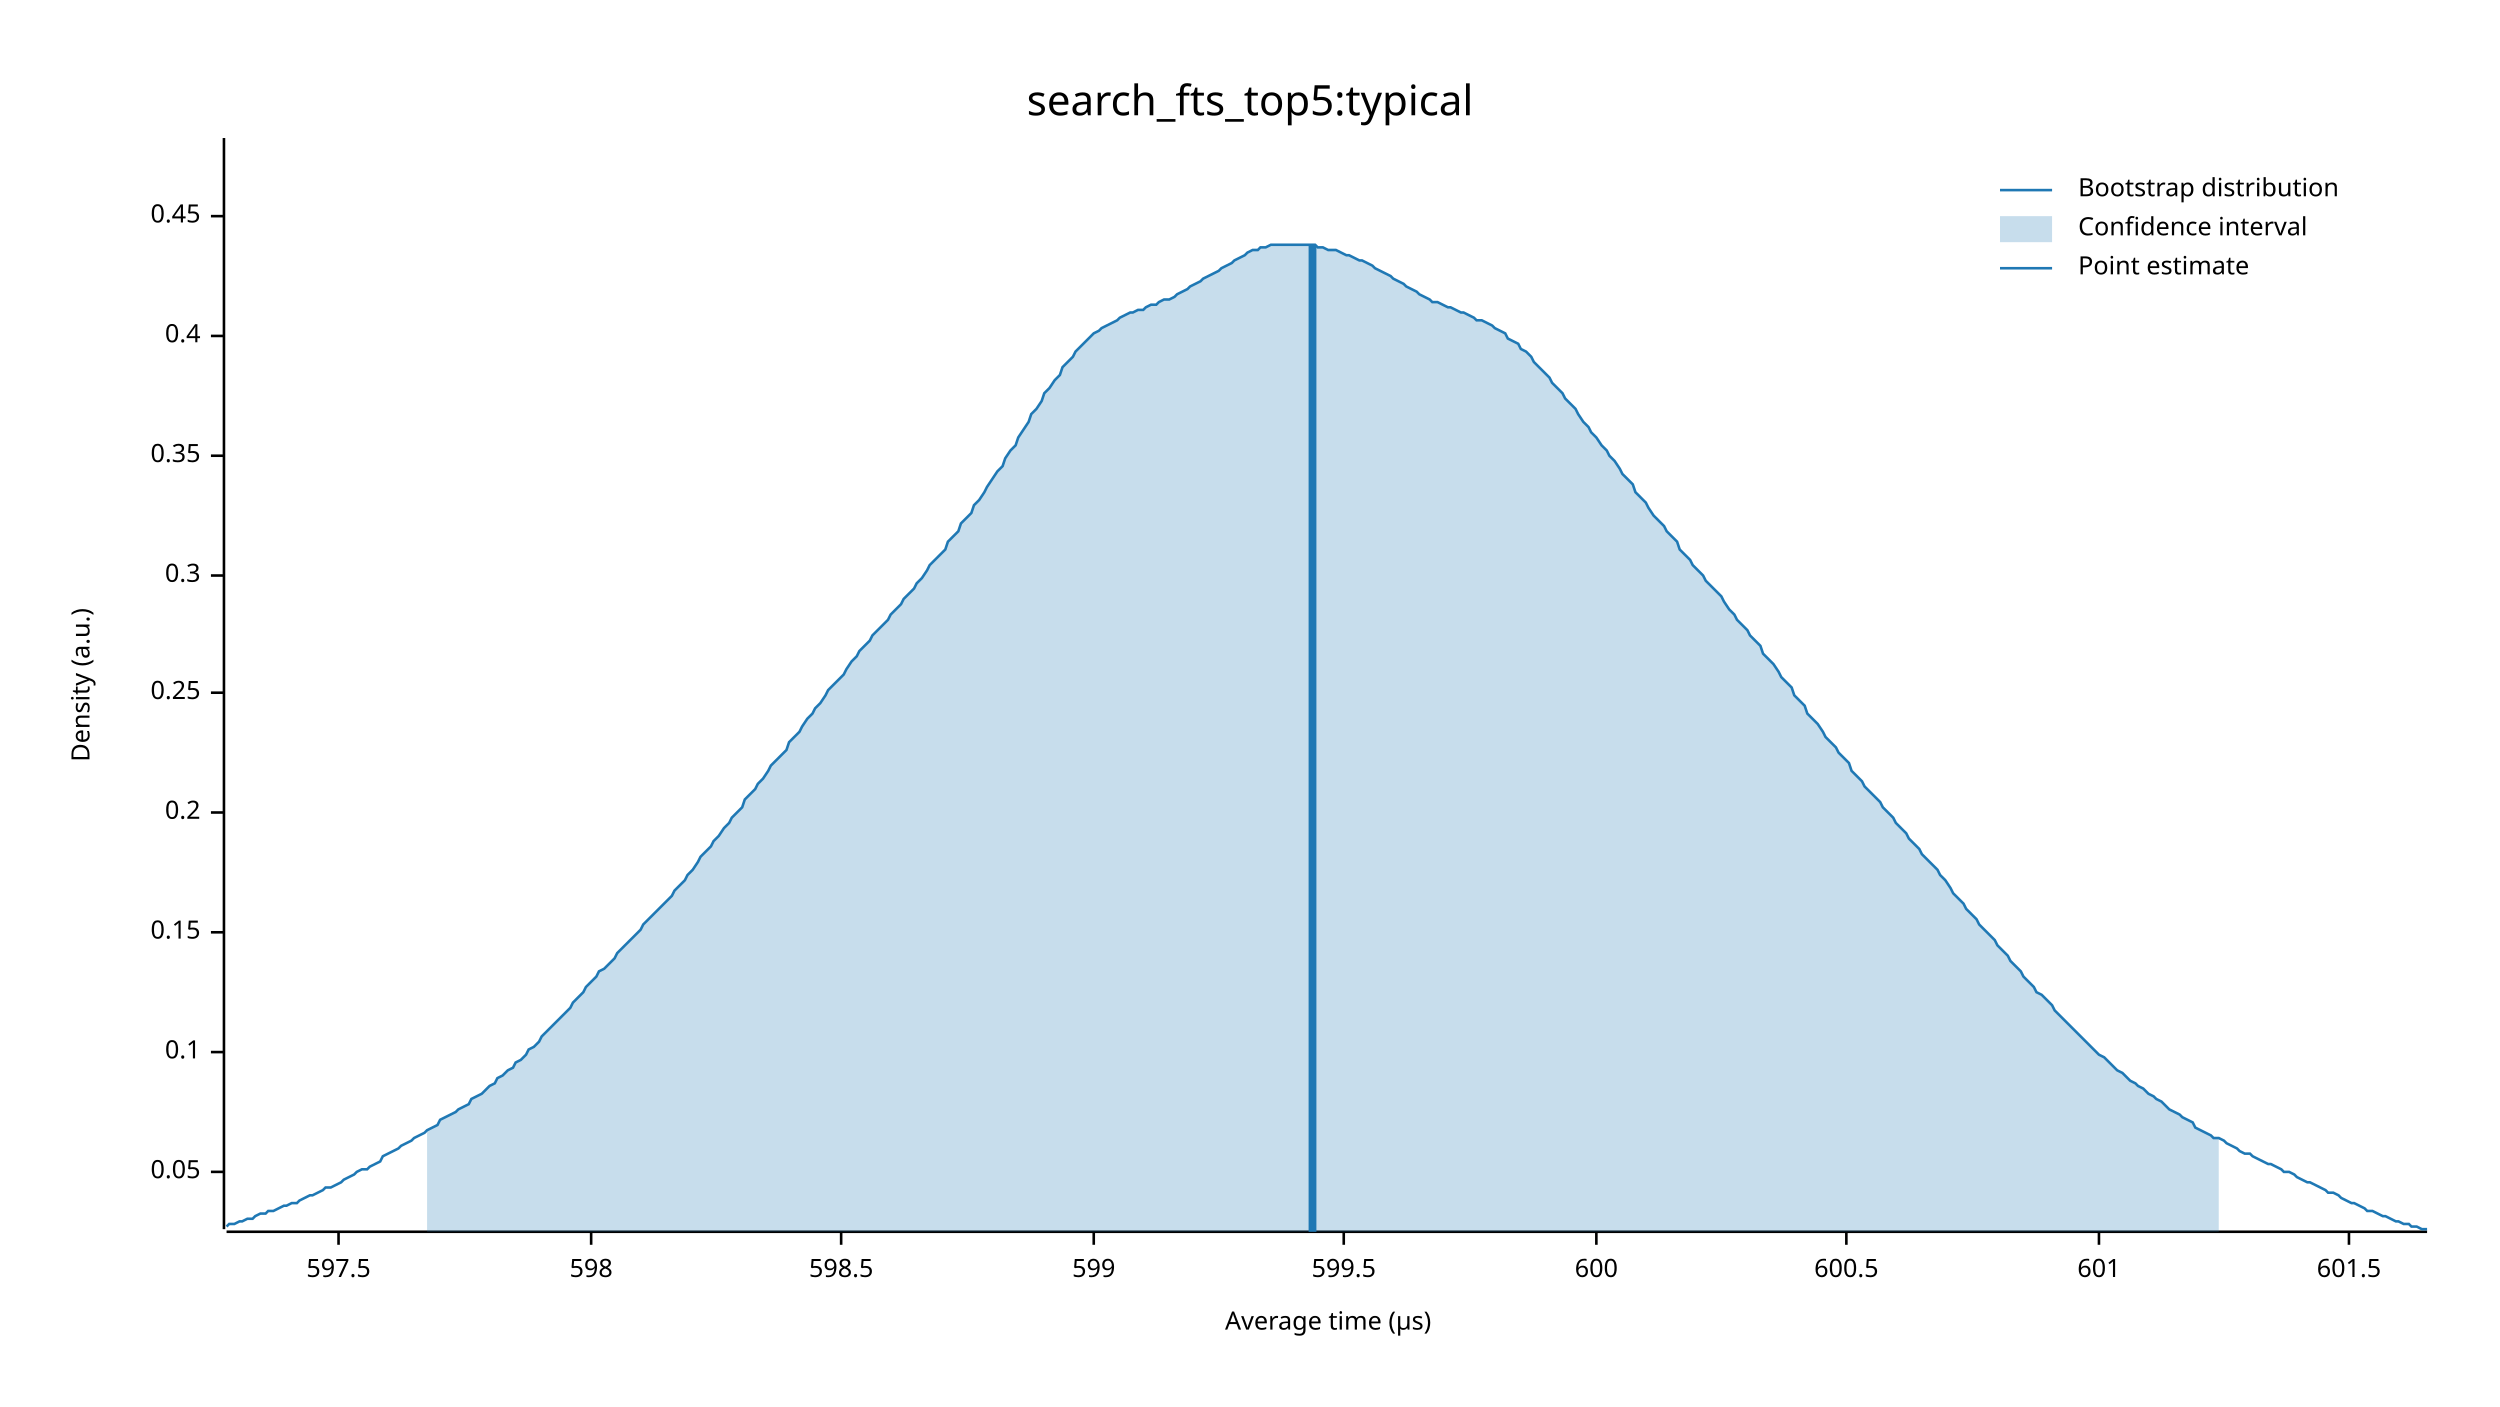
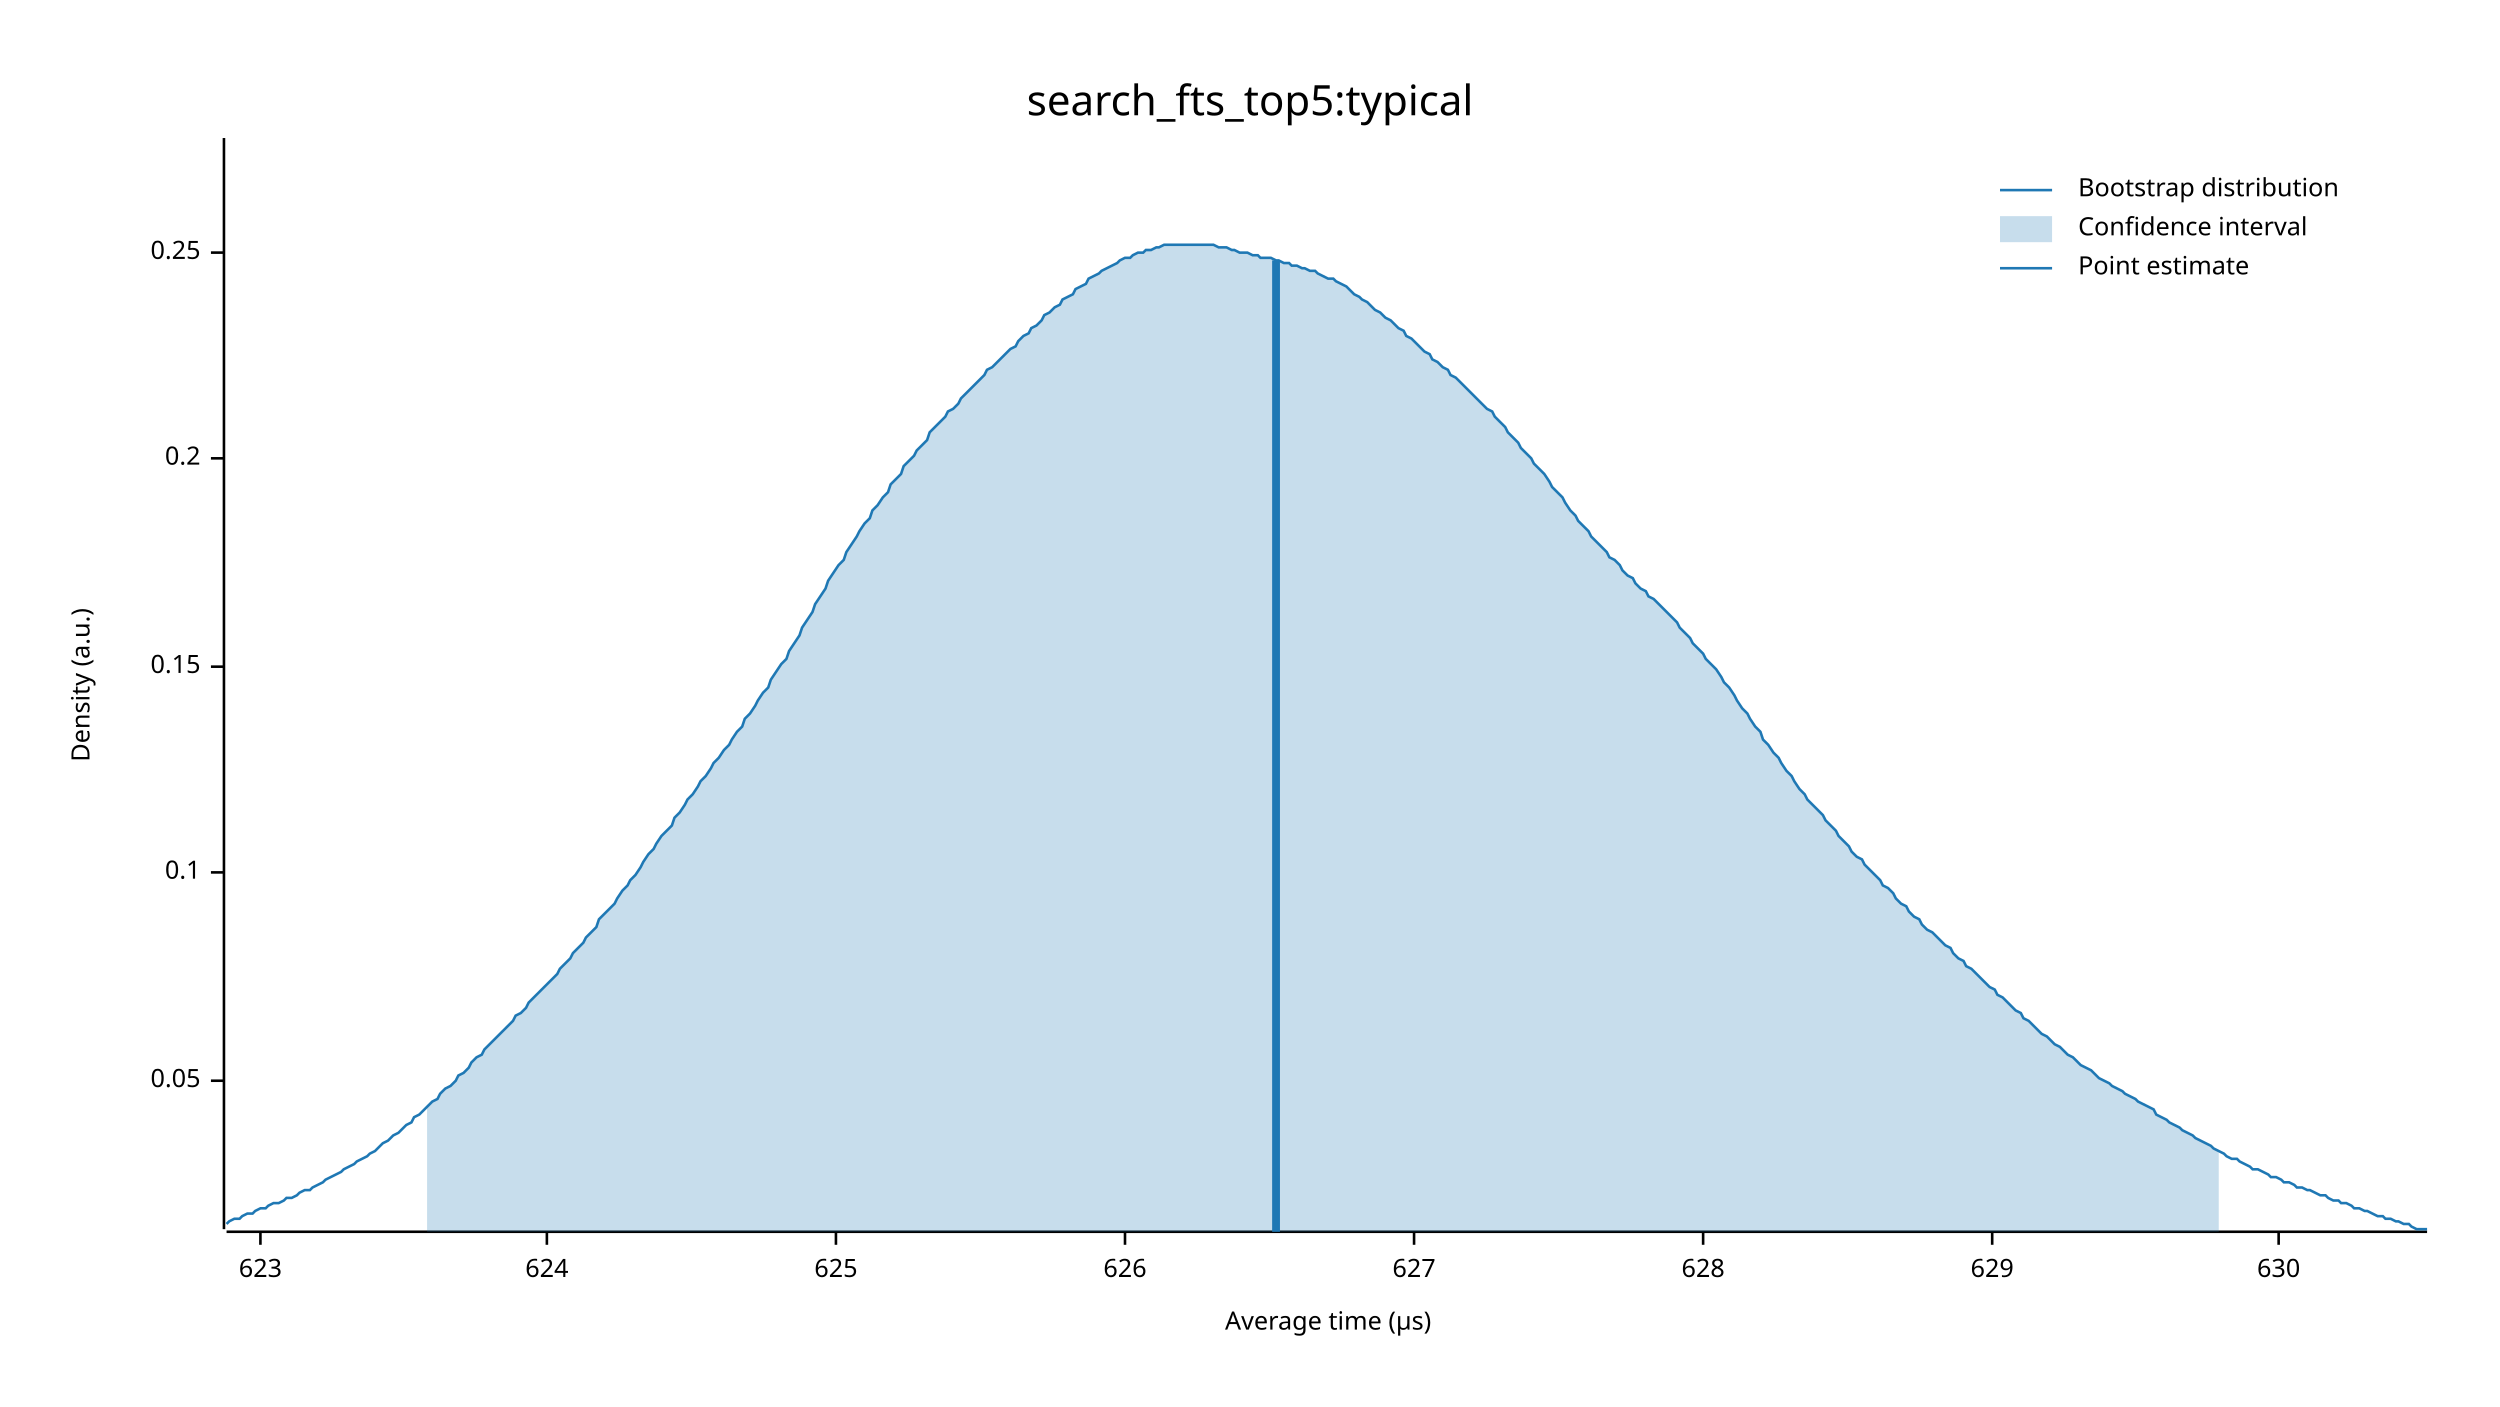
<svg xmlns="http://www.w3.org/2000/svg" width="960" height="540" viewBox="0 0 960 540">
  <text x="480" y="32" dy="0.76em" text-anchor="middle" font-family="sans-serif" font-size="16.129" opacity="1" fill="#000000">
search_fts_top5:typical
</text>
  <text x="27" y="263" dy="0.76em" text-anchor="middle" font-family="sans-serif" font-size="9.677" opacity="1" fill="#000000" transform="rotate(270, 27, 263)">
Density (a.u.)
</text>
  <text x="510" y="513" dy="-0.5ex" text-anchor="middle" font-family="sans-serif" font-size="9.677" opacity="1" fill="#000000">
Average time (µs)
</text>
  <polyline fill="none" opacity="1" stroke="#000000" stroke-width="1" points="86,53 86,472 " />
-   <text x="77" y="450" dy="0.5ex" text-anchor="end" font-family="sans-serif" font-size="9.677" opacity="1" fill="#000000">
+   <text x="77" y="415" dy="0.5ex" text-anchor="end" font-family="sans-serif" font-size="9.677" opacity="1" fill="#000000">
0.05
</text>
-   <polyline fill="none" opacity="1" stroke="#000000" stroke-width="1" points="81,450 86,450 " />
-   <text x="77" y="404" dy="0.5ex" text-anchor="end" font-family="sans-serif" font-size="9.677" opacity="1" fill="#000000">
+   <polyline fill="none" opacity="1" stroke="#000000" stroke-width="1" points="81,415 86,415 " />
+   <text x="77" y="335" dy="0.5ex" text-anchor="end" font-family="sans-serif" font-size="9.677" opacity="1" fill="#000000">
0.1
</text>
-   <polyline fill="none" opacity="1" stroke="#000000" stroke-width="1" points="81,404 86,404 " />
-   <text x="77" y="358" dy="0.5ex" text-anchor="end" font-family="sans-serif" font-size="9.677" opacity="1" fill="#000000">
+   <polyline fill="none" opacity="1" stroke="#000000" stroke-width="1" points="81,335 86,335 " />
+   <text x="77" y="256" dy="0.5ex" text-anchor="end" font-family="sans-serif" font-size="9.677" opacity="1" fill="#000000">
0.15
</text>
-   <polyline fill="none" opacity="1" stroke="#000000" stroke-width="1" points="81,358 86,358 " />
-   <text x="77" y="312" dy="0.5ex" text-anchor="end" font-family="sans-serif" font-size="9.677" opacity="1" fill="#000000">
+   <polyline fill="none" opacity="1" stroke="#000000" stroke-width="1" points="81,256 86,256 " />
+   <text x="77" y="176" dy="0.5ex" text-anchor="end" font-family="sans-serif" font-size="9.677" opacity="1" fill="#000000">
0.2
</text>
-   <polyline fill="none" opacity="1" stroke="#000000" stroke-width="1" points="81,312 86,312 " />
-   <text x="77" y="266" dy="0.5ex" text-anchor="end" font-family="sans-serif" font-size="9.677" opacity="1" fill="#000000">
+   <polyline fill="none" opacity="1" stroke="#000000" stroke-width="1" points="81,176 86,176 " />
+   <text x="77" y="97" dy="0.5ex" text-anchor="end" font-family="sans-serif" font-size="9.677" opacity="1" fill="#000000">
0.25
</text>
-   <polyline fill="none" opacity="1" stroke="#000000" stroke-width="1" points="81,266 86,266 " />
-   <text x="77" y="221" dy="0.5ex" text-anchor="end" font-family="sans-serif" font-size="9.677" opacity="1" fill="#000000">
- 0.3
+   <polyline fill="none" opacity="1" stroke="#000000" stroke-width="1" points="81,97 86,97 " />
+   <polyline fill="none" opacity="1" stroke="#000000" stroke-width="1" points="87,473 932,473 " />
+   <text x="100" y="483" dy="0.76em" text-anchor="middle" font-family="sans-serif" font-size="9.677" opacity="1" fill="#000000">
+ 623
</text>
-   <polyline fill="none" opacity="1" stroke="#000000" stroke-width="1" points="81,221 86,221 " />
-   <text x="77" y="175" dy="0.5ex" text-anchor="end" font-family="sans-serif" font-size="9.677" opacity="1" fill="#000000">
- 0.35
+   <polyline fill="none" opacity="1" stroke="#000000" stroke-width="1" points="100,473 100,478 " />
+   <text x="210" y="483" dy="0.76em" text-anchor="middle" font-family="sans-serif" font-size="9.677" opacity="1" fill="#000000">
+ 624
</text>
-   <polyline fill="none" opacity="1" stroke="#000000" stroke-width="1" points="81,175 86,175 " />
-   <text x="77" y="129" dy="0.5ex" text-anchor="end" font-family="sans-serif" font-size="9.677" opacity="1" fill="#000000">
- 0.4
+   <polyline fill="none" opacity="1" stroke="#000000" stroke-width="1" points="210,473 210,478 " />
+   <text x="321" y="483" dy="0.76em" text-anchor="middle" font-family="sans-serif" font-size="9.677" opacity="1" fill="#000000">
+ 625
</text>
-   <polyline fill="none" opacity="1" stroke="#000000" stroke-width="1" points="81,129 86,129 " />
-   <text x="77" y="83" dy="0.5ex" text-anchor="end" font-family="sans-serif" font-size="9.677" opacity="1" fill="#000000">
- 0.45
+   <polyline fill="none" opacity="1" stroke="#000000" stroke-width="1" points="321,473 321,478 " />
+   <text x="432" y="483" dy="0.76em" text-anchor="middle" font-family="sans-serif" font-size="9.677" opacity="1" fill="#000000">
+ 626
</text>
-   <polyline fill="none" opacity="1" stroke="#000000" stroke-width="1" points="81,83 86,83 " />
-   <polyline fill="none" opacity="1" stroke="#000000" stroke-width="1" points="87,473 932,473 " />
-   <text x="130" y="483" dy="0.76em" text-anchor="middle" font-family="sans-serif" font-size="9.677" opacity="1" fill="#000000">
- 597.5
+   <polyline fill="none" opacity="1" stroke="#000000" stroke-width="1" points="432,473 432,478 " />
+   <text x="543" y="483" dy="0.76em" text-anchor="middle" font-family="sans-serif" font-size="9.677" opacity="1" fill="#000000">
+ 627
</text>
-   <polyline fill="none" opacity="1" stroke="#000000" stroke-width="1" points="130,473 130,478 " />
-   <text x="227" y="483" dy="0.76em" text-anchor="middle" font-family="sans-serif" font-size="9.677" opacity="1" fill="#000000">
- 598
+   <polyline fill="none" opacity="1" stroke="#000000" stroke-width="1" points="543,473 543,478 " />
+   <text x="654" y="483" dy="0.76em" text-anchor="middle" font-family="sans-serif" font-size="9.677" opacity="1" fill="#000000">
+ 628
</text>
-   <polyline fill="none" opacity="1" stroke="#000000" stroke-width="1" points="227,473 227,478 " />
-   <text x="323" y="483" dy="0.76em" text-anchor="middle" font-family="sans-serif" font-size="9.677" opacity="1" fill="#000000">
- 598.5
+   <polyline fill="none" opacity="1" stroke="#000000" stroke-width="1" points="654,473 654,478 " />
+   <text x="765" y="483" dy="0.76em" text-anchor="middle" font-family="sans-serif" font-size="9.677" opacity="1" fill="#000000">
+ 629
</text>
-   <polyline fill="none" opacity="1" stroke="#000000" stroke-width="1" points="323,473 323,478 " />
-   <text x="420" y="483" dy="0.76em" text-anchor="middle" font-family="sans-serif" font-size="9.677" opacity="1" fill="#000000">
- 599
+   <polyline fill="none" opacity="1" stroke="#000000" stroke-width="1" points="765,473 765,478 " />
+   <text x="875" y="483" dy="0.76em" text-anchor="middle" font-family="sans-serif" font-size="9.677" opacity="1" fill="#000000">
+ 630
</text>
-   <polyline fill="none" opacity="1" stroke="#000000" stroke-width="1" points="420,473 420,478 " />
-   <text x="516" y="483" dy="0.76em" text-anchor="middle" font-family="sans-serif" font-size="9.677" opacity="1" fill="#000000">
- 599.5
- </text>
-   <polyline fill="none" opacity="1" stroke="#000000" stroke-width="1" points="516,473 516,478 " />
-   <text x="613" y="483" dy="0.76em" text-anchor="middle" font-family="sans-serif" font-size="9.677" opacity="1" fill="#000000">
- 600
- </text>
-   <polyline fill="none" opacity="1" stroke="#000000" stroke-width="1" points="613,473 613,478 " />
-   <text x="709" y="483" dy="0.76em" text-anchor="middle" font-family="sans-serif" font-size="9.677" opacity="1" fill="#000000">
- 600.5
- </text>
-   <polyline fill="none" opacity="1" stroke="#000000" stroke-width="1" points="709,473 709,478 " />
-   <text x="806" y="483" dy="0.76em" text-anchor="middle" font-family="sans-serif" font-size="9.677" opacity="1" fill="#000000">
- 601
- </text>
-   <polyline fill="none" opacity="1" stroke="#000000" stroke-width="1" points="806,473 806,478 " />
-   <text x="902" y="483" dy="0.76em" text-anchor="middle" font-family="sans-serif" font-size="9.677" opacity="1" fill="#000000">
- 601.5
- </text>
-   <polyline fill="none" opacity="1" stroke="#000000" stroke-width="1" points="902,473 902,478 " />
-   <polyline fill="none" opacity="1" stroke="#1F78B4" stroke-width="1" points="87,471 88,470 90,470 92,469 93,469 95,468 97,468 98,467 100,466 102,466 103,465 105,465 107,464 109,463 110,463 112,462 114,462 115,461 117,460 119,459 120,459 122,458 124,457 125,456 127,456 129,455 131,454 132,453 134,452 136,451 137,450 139,449 141,449 142,448 144,447 146,446 147,444 149,443 151,442 153,441 154,440 156,439 158,438 159,437 161,436 163,435 164,434 166,433 168,432 169,430 171,429 173,428 175,427 176,426 178,425 180,424 181,422 183,421 185,420 186,419 188,417 190,416 191,414 193,413 195,411 197,410 198,408 200,407 202,405 203,403 205,402 207,400 208,398 210,396 212,394 214,392 215,391 217,389 219,387 220,385 222,383 224,381 225,379 227,377 229,375 230,373 232,372 234,370 236,368 237,366 239,364 241,362 242,361 244,359 246,357 247,355 249,353 251,351 252,350 254,348 256,346 258,344 259,342 261,340 263,338 264,336 266,334 268,331 269,329 271,327 273,325 274,323 276,321 278,318 280,316 281,314 283,312 285,310 286,307 288,305 290,303 291,301 293,299 295,296 296,294 298,292 300,290 302,288 303,285 305,283 307,281 308,279 310,276 312,274 313,272 315,270 317,267 318,265 320,263 322,261 324,259 325,257 327,254 329,252 330,250 332,248 334,246 335,244 337,242 339,240 341,238 342,236 344,234 346,232 347,230 349,228 351,226 352,224 354,222 356,219 357,217 359,215 361,213 363,211 364,208 366,206 368,204 369,201 371,199 373,197 374,194 376,192 378,189 379,187 381,184 383,181 385,179 386,176 388,173 390,171 391,168 393,165 395,162 396,159 398,157 400,154 401,151 403,149 405,146 407,144 408,141 410,139 412,137 413,135 415,133 417,131 418,130 420,128 422,127 423,126 425,125 427,124 429,123 430,122 432,121 434,120 435,120 437,119 439,119 440,118 442,117 444,117 445,116 447,115 449,115 451,114 452,113 454,112 456,111 457,110 459,109 461,108 462,107 464,106 466,105 468,104 469,103 471,102 473,101 474,100 476,99 478,98 479,97 481,96 483,96 484,95 486,95 488,94 490,94 491,94 493,94 495,94 496,94 498,94 500,94 501,94 503,94 505,94 506,95 508,95 510,96 512,96 513,96 515,97 517,98 518,98 520,99 522,100 523,100 525,101 527,102 528,103 530,104 532,105 534,106 535,107 537,108 539,109 540,110 542,111 544,112 545,113 547,114 549,115 550,116 552,116 554,117 556,118 557,118 559,119 561,120 562,120 564,121 566,122 567,123 569,123 571,124 573,125 574,126 576,127 578,128 579,130 581,131 583,132 584,134 586,135 588,137 589,139 591,141 593,143 595,145 596,147 598,149 600,151 601,153 603,155 605,157 606,159 608,162 610,164 611,166 613,168 615,171 617,173 618,175 620,177 622,180 623,182 625,184 627,186 628,189 630,191 632,193 633,195 635,198 637,200 639,202 640,204 642,206 644,208 645,211 647,213 649,215 650,217 652,219 654,221 655,223 657,225 659,227 661,229 662,231 664,234 666,236 667,238 669,240 671,242 672,244 674,246 676,248 677,251 679,253 681,255 683,258 684,260 686,262 688,264 689,267 691,269 693,271 694,274 696,276 698,278 700,281 701,283 703,285 705,287 706,289 708,291 710,293 711,296 713,298 715,300 716,302 718,304 720,306 722,308 723,310 725,312 727,314 728,316 730,318 732,320 733,322 735,324 737,326 738,328 740,330 742,332 744,334 745,336 747,338 749,341 750,343 752,345 754,347 755,349 757,351 759,353 760,355 762,357 764,359 766,361 767,363 769,365 771,367 772,369 774,371 776,373 777,375 779,377 781,379 782,381 784,382 786,384 788,386 789,388 791,390 793,392 794,393 796,395 798,397 799,398 801,400 803,402 804,403 806,405 808,406 810,408 811,409 813,411 815,412 816,413 818,415 820,416 821,417 823,418 825,420 827,421 828,422 830,423 832,425 833,426 835,427 837,428 838,429 840,430 842,431 843,433 845,434 847,435 849,436 850,437 852,437 854,438 855,439 857,440 859,441 860,442 862,443 864,443 865,444 867,445 869,446 871,447 872,447 874,448 876,449 877,450 879,450 881,451 882,452 884,453 886,454 887,454 889,455 891,456 893,457 894,458 896,458 898,459 899,460 901,461 903,462 904,462 906,463 908,464 909,465 911,465 913,466 915,467 916,467 918,468 920,469 921,469 923,470 925,470 926,471 928,471 930,472 932,472 " />
-   <polygon opacity="0.25" fill="#1F78B4" points="164,434 166,433 168,432 169,430 171,429 173,428 175,427 176,426 178,425 180,424 181,422 183,421 185,420 186,419 188,417 190,416 191,414 193,413 195,411 197,410 198,408 200,407 202,405 203,403 205,402 207,400 208,398 210,396 212,394 214,392 215,391 217,389 219,387 220,385 222,383 224,381 225,379 227,377 229,375 230,373 232,372 234,370 236,368 237,366 239,364 241,362 242,361 244,359 246,357 247,355 249,353 251,351 252,350 254,348 256,346 258,344 259,342 261,340 263,338 264,336 266,334 268,331 269,329 271,327 273,325 274,323 276,321 278,318 280,316 281,314 283,312 285,310 286,307 288,305 290,303 291,301 293,299 295,296 296,294 298,292 300,290 302,288 303,285 305,283 307,281 308,279 310,276 312,274 313,272 315,270 317,267 318,265 320,263 322,261 324,259 325,257 327,254 329,252 330,250 332,248 334,246 335,244 337,242 339,240 341,238 342,236 344,234 346,232 347,230 349,228 351,226 352,224 354,222 356,219 357,217 359,215 361,213 363,211 364,208 366,206 368,204 369,201 371,199 373,197 374,194 376,192 378,189 379,187 381,184 383,181 385,179 386,176 388,173 390,171 391,168 393,165 395,162 396,159 398,157 400,154 401,151 403,149 405,146 407,144 408,141 410,139 412,137 413,135 415,133 417,131 418,130 420,128 422,127 423,126 425,125 427,124 429,123 430,122 432,121 434,120 435,120 437,119 439,119 440,118 442,117 444,117 445,116 447,115 449,115 451,114 452,113 454,112 456,111 457,110 459,109 461,108 462,107 464,106 466,105 468,104 469,103 471,102 473,101 474,100 476,99 478,98 479,97 481,96 483,96 484,95 486,95 488,94 490,94 491,94 493,94 495,94 496,94 498,94 500,94 501,94 503,94 505,94 506,95 508,95 510,96 512,96 513,96 515,97 517,98 518,98 520,99 522,100 523,100 525,101 527,102 528,103 530,104 532,105 534,106 535,107 537,108 539,109 540,110 542,111 544,112 545,113 547,114 549,115 550,116 552,116 554,117 556,118 557,118 559,119 561,120 562,120 564,121 566,122 567,123 569,123 571,124 573,125 574,126 576,127 578,128 579,130 581,131 583,132 584,134 586,135 588,137 589,139 591,141 593,143 595,145 596,147 598,149 600,151 601,153 603,155 605,157 606,159 608,162 610,164 611,166 613,168 615,171 617,173 618,175 620,177 622,180 623,182 625,184 627,186 628,189 630,191 632,193 633,195 635,198 637,200 639,202 640,204 642,206 644,208 645,211 647,213 649,215 650,217 652,219 654,221 655,223 657,225 659,227 661,229 662,231 664,234 666,236 667,238 669,240 671,242 672,244 674,246 676,248 677,251 679,253 681,255 683,258 684,260 686,262 688,264 689,267 691,269 693,271 694,274 696,276 698,278 700,281 701,283 703,285 705,287 706,289 708,291 710,293 711,296 713,298 715,300 716,302 718,304 720,306 722,308 723,310 725,312 727,314 728,316 730,318 732,320 733,322 735,324 737,326 738,328 740,330 742,332 744,334 745,336 747,338 749,341 750,343 752,345 754,347 755,349 757,351 759,353 760,355 762,357 764,359 766,361 767,363 769,365 771,367 772,369 774,371 776,373 777,375 779,377 781,379 782,381 784,382 786,384 788,386 789,388 791,390 793,392 794,393 796,395 798,397 799,398 801,400 803,402 804,403 806,405 808,406 810,408 811,409 813,411 815,412 816,413 818,415 820,416 821,417 823,418 825,420 827,421 828,422 830,423 832,425 833,426 835,427 837,428 838,429 840,430 842,431 843,433 845,434 847,435 849,436 850,437 852,437 852,473 164,473 " />
-   <polyline fill="none" opacity="1" stroke="#1F78B4" stroke-width="3" points="504,473 504,94 " />
+   <polyline fill="none" opacity="1" stroke="#000000" stroke-width="1" points="875,473 875,478 " />
+   <polyline fill="none" opacity="1" stroke="#1F78B4" stroke-width="1" points="87,470 88,469 90,468 92,468 93,467 95,466 97,466 98,465 100,464 102,464 103,463 105,462 107,462 109,461 110,460 112,460 114,459 115,458 117,457 119,457 120,456 122,455 124,454 125,453 127,452 129,451 131,450 132,449 134,448 136,447 137,446 139,445 141,444 142,443 144,442 146,440 147,439 149,438 151,436 153,435 154,434 156,432 158,431 159,429 161,428 163,426 164,425 166,423 168,422 169,420 171,418 173,417 175,415 176,413 178,412 180,410 181,408 183,406 185,405 186,403 188,401 190,399 191,398 193,396 195,394 197,392 198,390 200,389 202,387 203,385 205,383 207,381 208,380 210,378 212,376 214,374 215,372 217,370 219,368 220,366 222,364 224,362 225,360 227,358 229,356 230,353 232,351 234,349 236,347 237,345 239,342 241,340 242,338 244,336 246,333 247,331 249,328 251,326 252,324 254,321 256,319 258,317 259,314 261,312 263,309 264,307 266,305 268,302 269,300 271,298 273,295 274,293 276,291 278,288 280,286 281,284 283,281 285,279 286,276 288,274 290,271 291,269 293,266 295,264 296,261 298,258 300,255 302,253 303,250 305,247 307,244 308,241 310,238 312,235 313,232 315,229 317,226 318,223 320,220 322,217 324,215 325,212 327,209 329,206 330,204 332,201 334,199 335,196 337,194 339,191 341,189 342,186 344,184 346,182 347,179 349,177 351,175 352,173 354,171 356,169 357,166 359,164 361,162 363,160 364,158 366,157 368,155 369,153 371,151 373,149 374,148 376,146 378,144 379,142 381,141 383,139 385,137 386,136 388,134 390,133 391,131 393,129 395,128 396,126 398,125 400,123 401,121 403,120 405,118 407,117 408,115 410,114 412,113 413,111 415,110 417,109 418,107 420,106 422,105 423,104 425,103 427,102 429,101 430,100 432,99 434,99 435,98 437,97 439,97 440,96 442,96 444,95 445,95 447,94 449,94 451,94 452,94 454,94 456,94 457,94 459,94 461,94 462,94 464,94 466,94 468,95 469,95 471,95 473,96 474,96 476,97 478,97 479,97 481,98 483,98 484,99 486,99 488,99 490,100 491,100 493,101 495,101 496,102 498,102 500,103 501,103 503,104 505,104 506,105 508,106 510,107 512,107 513,108 515,109 517,110 518,111 520,113 522,114 523,115 525,116 527,118 528,119 530,120 532,122 534,123 535,124 537,126 539,127 540,129 542,130 544,132 545,133 547,135 549,136 550,138 552,139 554,141 556,142 557,144 559,145 561,147 562,148 564,150 566,152 567,153 569,155 571,157 573,158 574,160 576,162 578,164 579,166 581,168 583,170 584,172 586,174 588,176 589,178 591,180 593,182 595,185 596,187 598,189 600,191 601,193 603,196 605,198 606,200 608,202 610,204 611,206 613,208 615,210 617,212 618,214 620,215 622,217 623,219 625,221 627,222 628,224 630,226 632,227 633,229 635,230 637,232 639,234 640,235 642,237 644,239 645,241 647,243 649,245 650,247 652,249 654,251 655,253 657,255 659,257 661,260 662,262 664,264 666,267 667,269 669,272 671,274 672,276 674,279 676,281 677,284 679,286 681,289 683,291 684,293 686,296 688,298 689,300 691,303 693,305 694,307 696,309 698,311 700,313 701,315 703,317 705,319 706,321 708,323 710,325 711,327 713,329 715,330 716,332 718,334 720,336 722,338 723,340 725,341 727,343 728,345 730,347 732,348 733,350 735,352 737,353 738,355 740,357 742,358 744,360 745,361 747,363 749,364 750,366 752,368 754,369 755,371 757,372 759,374 760,375 762,377 764,379 766,380 767,382 769,383 771,385 772,386 774,388 776,389 777,391 779,392 781,394 782,395 784,397 786,398 788,400 789,401 791,402 793,404 794,405 796,406 798,408 799,409 801,410 803,411 804,412 806,414 808,415 810,416 811,417 813,418 815,419 816,420 818,421 820,422 821,423 823,424 825,425 827,426 828,428 830,429 832,430 833,431 835,432 837,433 838,434 840,435 842,436 843,437 845,438 847,439 849,440 850,441 852,442 854,443 855,444 857,445 859,445 860,446 862,447 864,448 865,449 867,449 869,450 871,451 872,452 874,452 876,453 877,454 879,454 881,455 882,456 884,456 886,457 887,457 889,458 891,459 893,459 894,460 896,461 898,461 899,462 901,462 903,463 904,464 906,464 908,465 909,465 911,466 913,467 915,467 916,468 918,468 920,469 921,469 923,470 925,470 926,471 928,472 930,472 932,472 " />
+   <polygon opacity="0.25" fill="#1F78B4" points="164,425 166,423 168,422 169,420 171,418 173,417 175,415 176,413 178,412 180,410 181,408 183,406 185,405 186,403 188,401 190,399 191,398 193,396 195,394 197,392 198,390 200,389 202,387 203,385 205,383 207,381 208,380 210,378 212,376 214,374 215,372 217,370 219,368 220,366 222,364 224,362 225,360 227,358 229,356 230,353 232,351 234,349 236,347 237,345 239,342 241,340 242,338 244,336 246,333 247,331 249,328 251,326 252,324 254,321 256,319 258,317 259,314 261,312 263,309 264,307 266,305 268,302 269,300 271,298 273,295 274,293 276,291 278,288 280,286 281,284 283,281 285,279 286,276 288,274 290,271 291,269 293,266 295,264 296,261 298,258 300,255 302,253 303,250 305,247 307,244 308,241 310,238 312,235 313,232 315,229 317,226 318,223 320,220 322,217 324,215 325,212 327,209 329,206 330,204 332,201 334,199 335,196 337,194 339,191 341,189 342,186 344,184 346,182 347,179 349,177 351,175 352,173 354,171 356,169 357,166 359,164 361,162 363,160 364,158 366,157 368,155 369,153 371,151 373,149 374,148 376,146 378,144 379,142 381,141 383,139 385,137 386,136 388,134 390,133 391,131 393,129 395,128 396,126 398,125 400,123 401,121 403,120 405,118 407,117 408,115 410,114 412,113 413,111 415,110 417,109 418,107 420,106 422,105 423,104 425,103 427,102 429,101 430,100 432,99 434,99 435,98 437,97 439,97 440,96 442,96 444,95 445,95 447,94 449,94 451,94 452,94 454,94 456,94 457,94 459,94 461,94 462,94 464,94 466,94 468,95 469,95 471,95 473,96 474,96 476,97 478,97 479,97 481,98 483,98 484,99 486,99 488,99 490,100 491,100 493,101 495,101 496,102 498,102 500,103 501,103 503,104 505,104 506,105 508,106 510,107 512,107 513,108 515,109 517,110 518,111 520,113 522,114 523,115 525,116 527,118 528,119 530,120 532,122 534,123 535,124 537,126 539,127 540,129 542,130 544,132 545,133 547,135 549,136 550,138 552,139 554,141 556,142 557,144 559,145 561,147 562,148 564,150 566,152 567,153 569,155 571,157 573,158 574,160 576,162 578,164 579,166 581,168 583,170 584,172 586,174 588,176 589,178 591,180 593,182 595,185 596,187 598,189 600,191 601,193 603,196 605,198 606,200 608,202 610,204 611,206 613,208 615,210 617,212 618,214 620,215 622,217 623,219 625,221 627,222 628,224 630,226 632,227 633,229 635,230 637,232 639,234 640,235 642,237 644,239 645,241 647,243 649,245 650,247 652,249 654,251 655,253 657,255 659,257 661,260 662,262 664,264 666,267 667,269 669,272 671,274 672,276 674,279 676,281 677,284 679,286 681,289 683,291 684,293 686,296 688,298 689,300 691,303 693,305 694,307 696,309 698,311 700,313 701,315 703,317 705,319 706,321 708,323 710,325 711,327 713,329 715,330 716,332 718,334 720,336 722,338 723,340 725,341 727,343 728,345 730,347 732,348 733,350 735,352 737,353 738,355 740,357 742,358 744,360 745,361 747,363 749,364 750,366 752,368 754,369 755,371 757,372 759,374 760,375 762,377 764,379 766,380 767,382 769,383 771,385 772,386 774,388 776,389 777,391 779,392 781,394 782,395 784,397 786,398 788,400 789,401 791,402 793,404 794,405 796,406 798,408 799,409 801,410 803,411 804,412 806,414 808,415 810,416 811,417 813,418 815,419 816,420 818,421 820,422 821,423 823,424 825,425 827,426 828,428 830,429 832,430 833,431 835,432 837,433 838,434 840,435 842,436 843,437 845,438 847,439 849,440 850,441 852,442 852,473 164,473 " />
+   <polyline fill="none" opacity="1" stroke="#1F78B4" stroke-width="3" points="490,473 490,100 " />
  <text x="798" y="68" dy="0.76em" text-anchor="start" font-family="sans-serif" font-size="9.677" opacity="1" fill="#000000">
Bootstrap distribution
</text>
  <text x="798" y="83" dy="0.76em" text-anchor="start" font-family="sans-serif" font-size="9.677" opacity="1" fill="#000000">
Confidence interval
</text>
  <text x="798" y="98" dy="0.76em" text-anchor="start" font-family="sans-serif" font-size="9.677" opacity="1" fill="#000000">
Point estimate
</text>
  <polyline fill="none" opacity="1" stroke="#1F78B4" stroke-width="1" points="768,73 788,73 " />
  <rect x="768" y="83" width="20" height="10" opacity="0.25" fill="#1F78B4" stroke="none" />
  <polyline fill="none" opacity="1" stroke="#1F78B4" stroke-width="1" points="768,103 788,103 " />
</svg>
